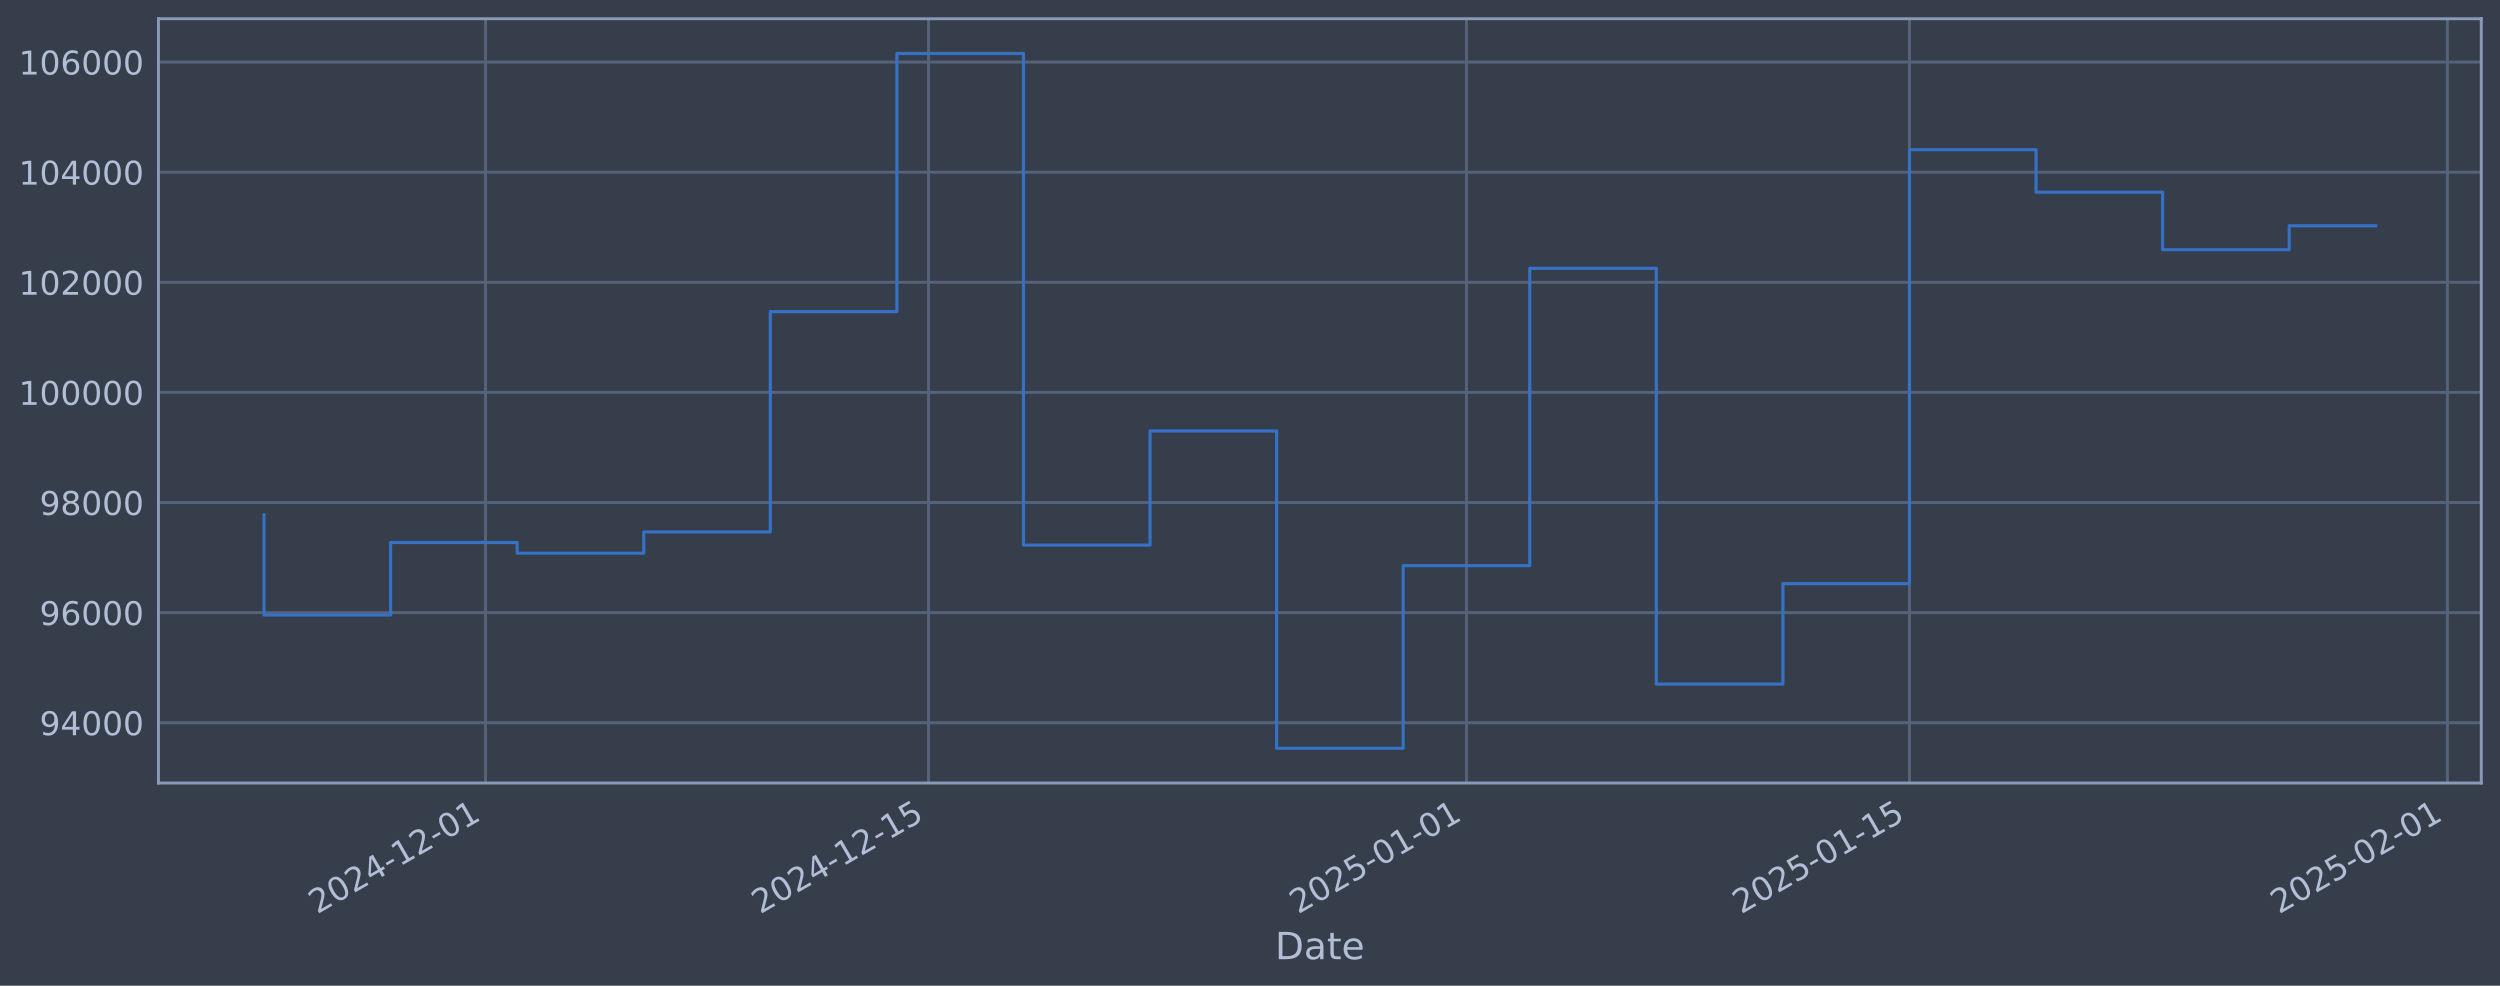
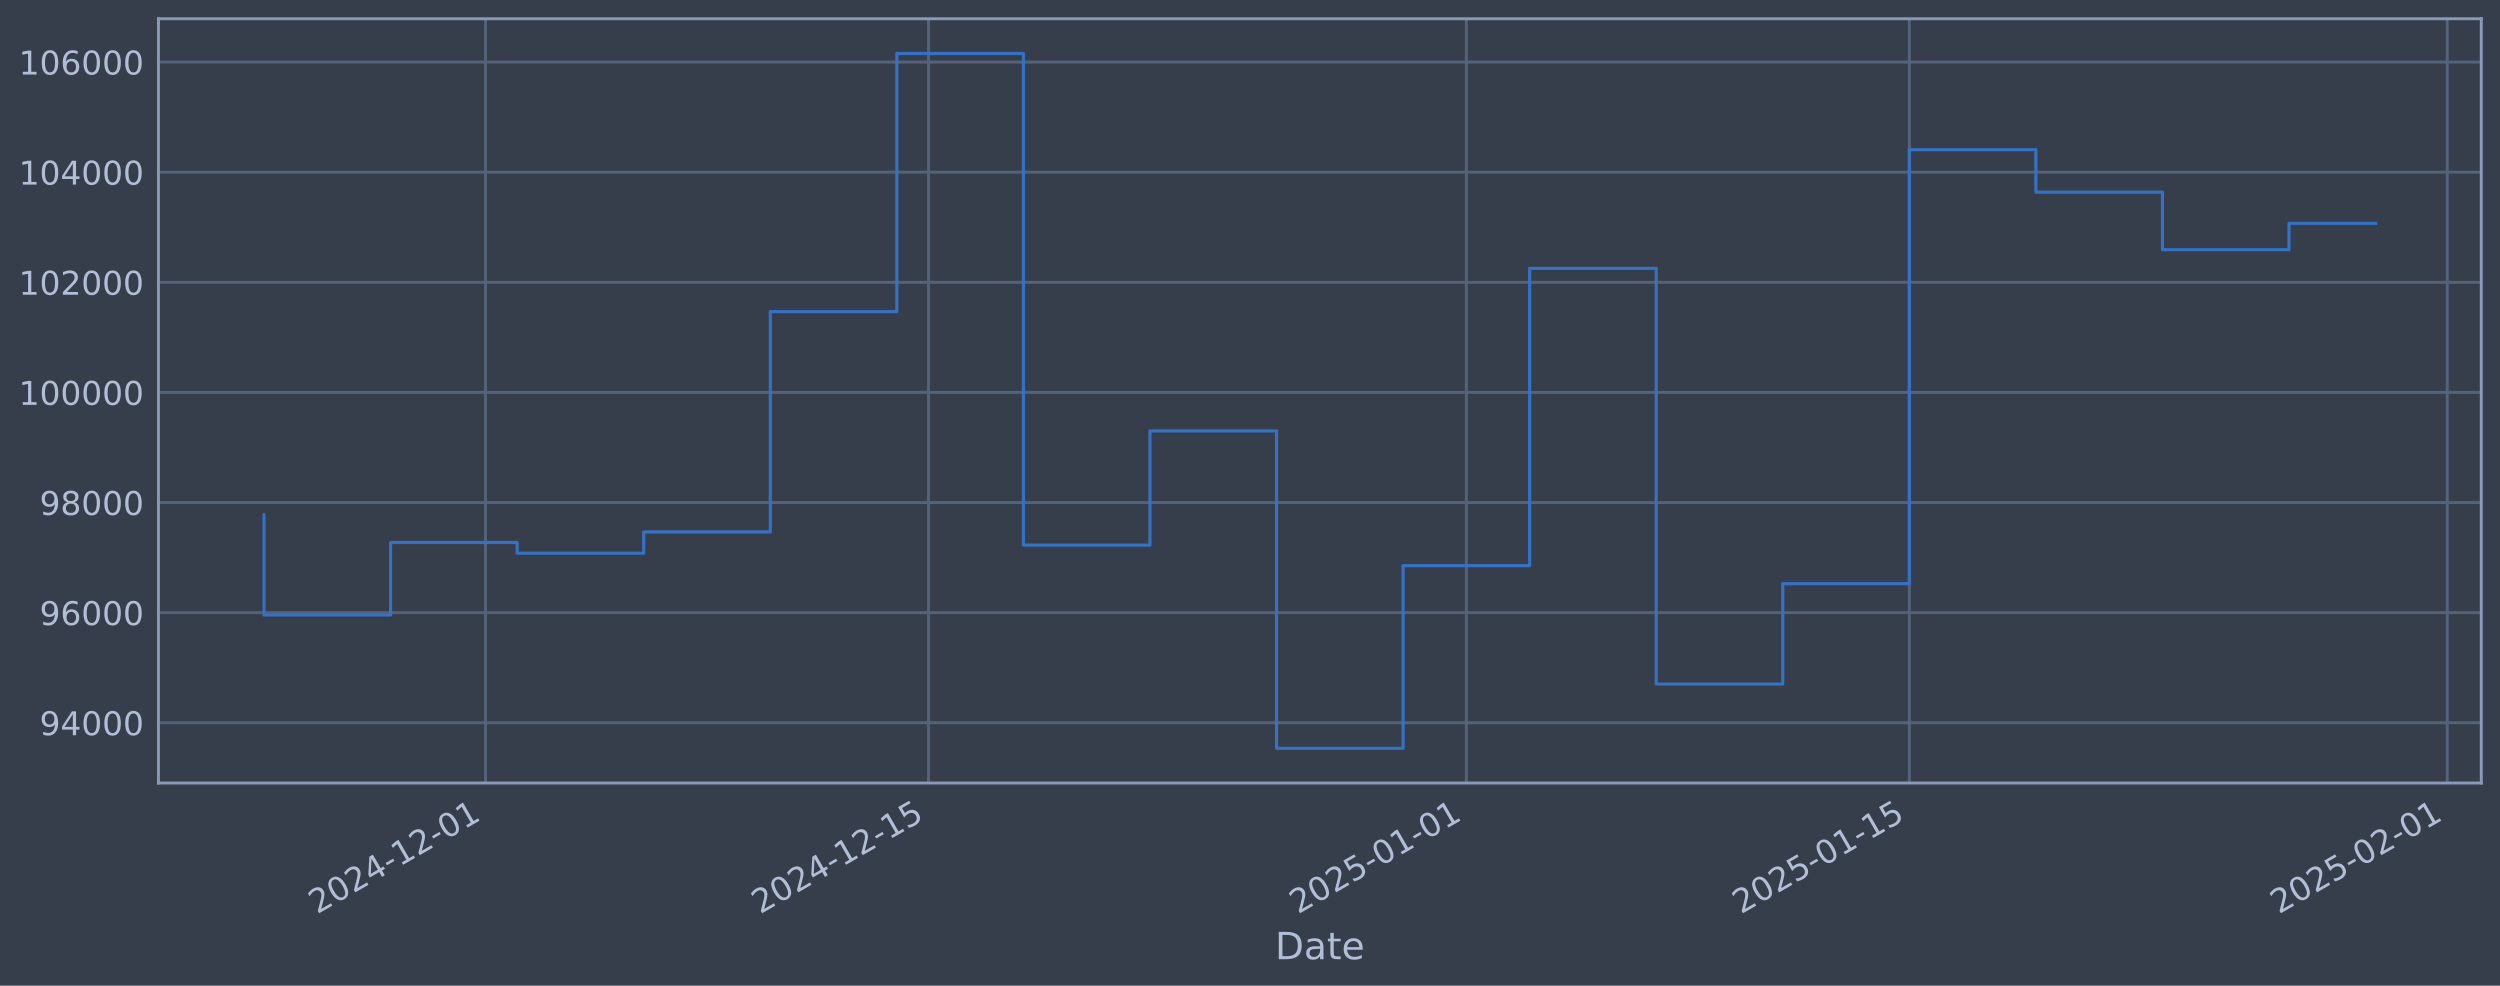
<svg xmlns="http://www.w3.org/2000/svg" xmlns:xlink="http://www.w3.org/1999/xlink" width="960.9pt" height="378.87pt" viewBox="0 0 960.9 378.87" version="1.1">
  <defs>
    <style type="text/css">*{stroke-linejoin: round; stroke-linecap: butt}</style>
  </defs>
  <g id="figure_1">
    <g id="patch_1">
      <path d="M 0 378.87  L 960.9 378.87  L 960.9 0  L 0 0  z " style="fill: #373e4b" />
    </g>
    <g id="axes_1">
      <g id="patch_2">
        <path d="M 60.901 300.96  L 953.701 300.96  L 953.701 7.2  L 60.901 7.2  z " style="fill: #373e4b" />
      </g>
      <g id="matplotlib.axis_1">
        <g id="xtick_1">
          <g id="line2d_1">
-             <path d="M 186.619 300.96  L 186.619 7.2  " clip-path="url(#pd597f15a66)" style="fill: none; stroke: #546379; stroke-width: 1.12; stroke-linecap: square" />
+             <path d="M 186.612 300.96  L 186.612 7.2  " clip-path="url(#p12ed2f0358)" style="fill: none; stroke: #546379; stroke-width: 1.12; stroke-linecap: square" />
          </g>
          <g id="line2d_2" />
          <g id="text_1">
-             <g style="fill: #b1bed6" transform="translate(121.893 351.4642) rotate(-30) scale(0.126 -0.126)">
+             <g style="fill: #b1bed6" transform="translate(121.8866 351.4642) rotate(-30) scale(0.126 -0.126)">
              <defs>
                <path id="DejaVuSans-32" d="M 1228 531  L 3431 531  L 3431 0  L 469 0  L 469 531  Q 828 903 1448 1529  Q 2069 2156 2228 2338  Q 2531 2678 2651 2914  Q 2772 3150 2772 3378  Q 2772 3750 2511 3984  Q 2250 4219 1831 4219  Q 1534 4219 1204 4116  Q 875 4013 500 3803  L 500 4441  Q 881 4594 1212 4672  Q 1544 4750 1819 4750  Q 2544 4750 2975 4387  Q 3406 4025 3406 3419  Q 3406 3131 3298 2873  Q 3191 2616 2906 2266  Q 2828 2175 2409 1742  Q 1991 1309 1228 531  z " transform="scale(0.015625)" />
                <path id="DejaVuSans-30" d="M 2034 4250  Q 1547 4250 1301 3770  Q 1056 3291 1056 2328  Q 1056 1369 1301 889  Q 1547 409 2034 409  Q 2525 409 2770 889  Q 3016 1369 3016 2328  Q 3016 3291 2770 3770  Q 2525 4250 2034 4250  z M 2034 4750  Q 2819 4750 3233 4129  Q 3647 3509 3647 2328  Q 3647 1150 3233 529  Q 2819 -91 2034 -91  Q 1250 -91 836 529  Q 422 1150 422 2328  Q 422 3509 836 4129  Q 1250 4750 2034 4750  z " transform="scale(0.015625)" />
                <path id="DejaVuSans-34" d="M 2419 4116  L 825 1625  L 2419 1625  L 2419 4116  z M 2253 4666  L 3047 4666  L 3047 1625  L 3713 1625  L 3713 1100  L 3047 1100  L 3047 0  L 2419 0  L 2419 1100  L 313 1100  L 313 1709  L 2253 4666  z " transform="scale(0.015625)" />
                <path id="DejaVuSans-2d" d="M 313 2009  L 1997 2009  L 1997 1497  L 313 1497  L 313 2009  z " transform="scale(0.015625)" />
                <path id="DejaVuSans-31" d="M 794 531  L 1825 531  L 1825 4091  L 703 3866  L 703 4441  L 1819 4666  L 2450 4666  L 2450 531  L 3481 531  L 3481 0  L 794 0  L 794 531  z " transform="scale(0.015625)" />
              </defs>
              <use xlink:href="#DejaVuSans-32" />
              <use xlink:href="#DejaVuSans-30" transform="translate(63.62305 0)" />
              <use xlink:href="#DejaVuSans-32" transform="translate(127.2461 0)" />
              <use xlink:href="#DejaVuSans-34" transform="translate(190.8691 0)" />
              <use xlink:href="#DejaVuSans-2d" transform="translate(254.4922 0)" />
              <use xlink:href="#DejaVuSans-31" transform="translate(290.5762 0)" />
              <use xlink:href="#DejaVuSans-32" transform="translate(354.1992 0)" />
              <use xlink:href="#DejaVuSans-2d" transform="translate(417.8223 0)" />
              <use xlink:href="#DejaVuSans-30" transform="translate(453.9062 0)" />
              <use xlink:href="#DejaVuSans-31" transform="translate(517.5293 0)" />
            </g>
          </g>
        </g>
        <g id="xtick_2">
          <g id="line2d_3">
-             <path d="M 356.891 300.96  L 356.891 7.2  " clip-path="url(#pd597f15a66)" style="fill: none; stroke: #546379; stroke-width: 1.12; stroke-linecap: square" />
+             <path d="M 356.872 300.96  L 356.872 7.2  " clip-path="url(#p12ed2f0358)" style="fill: none; stroke: #546379; stroke-width: 1.12; stroke-linecap: square" />
          </g>
          <g id="line2d_4" />
          <g id="text_2">
-             <g style="fill: #b1bed6" transform="translate(292.1655 351.4642) rotate(-30) scale(0.126 -0.126)">
+             <g style="fill: #b1bed6" transform="translate(292.1461 351.4642) rotate(-30) scale(0.126 -0.126)">
              <defs>
                <path id="DejaVuSans-35" d="M 691 4666  L 3169 4666  L 3169 4134  L 1269 4134  L 1269 2991  Q 1406 3038 1543 3061  Q 1681 3084 1819 3084  Q 2600 3084 3056 2656  Q 3513 2228 3513 1497  Q 3513 744 3044 326  Q 2575 -91 1722 -91  Q 1428 -91 1123 -41  Q 819 9 494 109  L 494 744  Q 775 591 1075 516  Q 1375 441 1709 441  Q 2250 441 2565 725  Q 2881 1009 2881 1497  Q 2881 1984 2565 2268  Q 2250 2553 1709 2553  Q 1456 2553 1204 2497  Q 953 2441 691 2322  L 691 4666  z " transform="scale(0.015625)" />
              </defs>
              <use xlink:href="#DejaVuSans-32" />
              <use xlink:href="#DejaVuSans-30" transform="translate(63.62305 0)" />
              <use xlink:href="#DejaVuSans-32" transform="translate(127.2461 0)" />
              <use xlink:href="#DejaVuSans-34" transform="translate(190.8691 0)" />
              <use xlink:href="#DejaVuSans-2d" transform="translate(254.4922 0)" />
              <use xlink:href="#DejaVuSans-31" transform="translate(290.5762 0)" />
              <use xlink:href="#DejaVuSans-32" transform="translate(354.1992 0)" />
              <use xlink:href="#DejaVuSans-2d" transform="translate(417.8223 0)" />
              <use xlink:href="#DejaVuSans-31" transform="translate(453.9062 0)" />
              <use xlink:href="#DejaVuSans-35" transform="translate(517.5293 0)" />
            </g>
          </g>
        </g>
        <g id="xtick_3">
          <g id="line2d_5">
-             <path d="M 563.65 300.96  L 563.65 7.2  " clip-path="url(#pd597f15a66)" style="fill: none; stroke: #546379; stroke-width: 1.12; stroke-linecap: square" />
+             <path d="M 563.615 300.96  L 563.615 7.2  " clip-path="url(#p12ed2f0358)" style="fill: none; stroke: #546379; stroke-width: 1.12; stroke-linecap: square" />
          </g>
          <g id="line2d_6" />
          <g id="text_3">
-             <g style="fill: #b1bed6" transform="translate(498.925 351.4642) rotate(-30) scale(0.126 -0.126)">
+             <g style="fill: #b1bed6" transform="translate(498.8899 351.4642) rotate(-30) scale(0.126 -0.126)">
              <use xlink:href="#DejaVuSans-32" />
              <use xlink:href="#DejaVuSans-30" transform="translate(63.62305 0)" />
              <use xlink:href="#DejaVuSans-32" transform="translate(127.2461 0)" />
              <use xlink:href="#DejaVuSans-35" transform="translate(190.8691 0)" />
              <use xlink:href="#DejaVuSans-2d" transform="translate(254.4922 0)" />
              <use xlink:href="#DejaVuSans-30" transform="translate(290.5762 0)" />
              <use xlink:href="#DejaVuSans-31" transform="translate(354.1992 0)" />
              <use xlink:href="#DejaVuSans-2d" transform="translate(417.8223 0)" />
              <use xlink:href="#DejaVuSans-30" transform="translate(453.9062 0)" />
              <use xlink:href="#DejaVuSans-31" transform="translate(517.5293 0)" />
            </g>
          </g>
        </g>
        <g id="xtick_4">
          <g id="line2d_7">
-             <path d="M 733.923 300.96  L 733.923 7.2  " clip-path="url(#pd597f15a66)" style="fill: none; stroke: #546379; stroke-width: 1.12; stroke-linecap: square" />
+             <path d="M 733.875 300.96  L 733.875 7.2  " clip-path="url(#p12ed2f0358)" style="fill: none; stroke: #546379; stroke-width: 1.12; stroke-linecap: square" />
          </g>
          <g id="line2d_8" />
          <g id="text_4">
-             <g style="fill: #b1bed6" transform="translate(669.1974 351.4642) rotate(-30) scale(0.126 -0.126)">
+             <g style="fill: #b1bed6" transform="translate(669.1494 351.4642) rotate(-30) scale(0.126 -0.126)">
              <use xlink:href="#DejaVuSans-32" />
              <use xlink:href="#DejaVuSans-30" transform="translate(63.62305 0)" />
              <use xlink:href="#DejaVuSans-32" transform="translate(127.2461 0)" />
              <use xlink:href="#DejaVuSans-35" transform="translate(190.8691 0)" />
              <use xlink:href="#DejaVuSans-2d" transform="translate(254.4922 0)" />
              <use xlink:href="#DejaVuSans-30" transform="translate(290.5762 0)" />
              <use xlink:href="#DejaVuSans-31" transform="translate(354.1992 0)" />
              <use xlink:href="#DejaVuSans-2d" transform="translate(417.8223 0)" />
              <use xlink:href="#DejaVuSans-31" transform="translate(453.9062 0)" />
              <use xlink:href="#DejaVuSans-35" transform="translate(517.5293 0)" />
            </g>
          </g>
        </g>
        <g id="xtick_5">
          <g id="line2d_9">
-             <path d="M 940.682 300.96  L 940.682 7.2  " clip-path="url(#pd597f15a66)" style="fill: none; stroke: #546379; stroke-width: 1.12; stroke-linecap: square" />
+             <path d="M 940.619 300.96  L 940.619 7.2  " clip-path="url(#p12ed2f0358)" style="fill: none; stroke: #546379; stroke-width: 1.12; stroke-linecap: square" />
          </g>
          <g id="line2d_10" />
          <g id="text_5">
-             <g style="fill: #b1bed6" transform="translate(875.9569 351.4642) rotate(-30) scale(0.126 -0.126)">
+             <g style="fill: #b1bed6" transform="translate(875.8931 351.4642) rotate(-30) scale(0.126 -0.126)">
              <use xlink:href="#DejaVuSans-32" />
              <use xlink:href="#DejaVuSans-30" transform="translate(63.62305 0)" />
              <use xlink:href="#DejaVuSans-32" transform="translate(127.2461 0)" />
              <use xlink:href="#DejaVuSans-35" transform="translate(190.8691 0)" />
              <use xlink:href="#DejaVuSans-2d" transform="translate(254.4922 0)" />
              <use xlink:href="#DejaVuSans-30" transform="translate(290.5762 0)" />
              <use xlink:href="#DejaVuSans-32" transform="translate(354.1992 0)" />
              <use xlink:href="#DejaVuSans-2d" transform="translate(417.8223 0)" />
              <use xlink:href="#DejaVuSans-30" transform="translate(453.9062 0)" />
              <use xlink:href="#DejaVuSans-31" transform="translate(517.5293 0)" />
            </g>
          </g>
        </g>
        <g id="text_6">
          <g style="fill: #b1bed6" transform="translate(490.0914 368.6753) scale(0.144 -0.144)">
            <defs>
              <path id="DejaVuSans-44" d="M 1259 4147  L 1259 519  L 2022 519  Q 2988 519 3436 956  Q 3884 1394 3884 2338  Q 3884 3275 3436 3711  Q 2988 4147 2022 4147  L 1259 4147  z M 628 4666  L 1925 4666  Q 3281 4666 3915 4102  Q 4550 3538 4550 2338  Q 4550 1131 3912 565  Q 3275 0 1925 0  L 628 0  L 628 4666  z " transform="scale(0.015625)" />
              <path id="DejaVuSans-61" d="M 2194 1759  Q 1497 1759 1228 1600  Q 959 1441 959 1056  Q 959 750 1161 570  Q 1363 391 1709 391  Q 2188 391 2477 730  Q 2766 1069 2766 1631  L 2766 1759  L 2194 1759  z M 3341 1997  L 3341 0  L 2766 0  L 2766 531  Q 2569 213 2275 61  Q 1981 -91 1556 -91  Q 1019 -91 701 211  Q 384 513 384 1019  Q 384 1609 779 1909  Q 1175 2209 1959 2209  L 2766 2209  L 2766 2266  Q 2766 2663 2505 2880  Q 2244 3097 1772 3097  Q 1472 3097 1187 3025  Q 903 2953 641 2809  L 641 3341  Q 956 3463 1253 3523  Q 1550 3584 1831 3584  Q 2591 3584 2966 3190  Q 3341 2797 3341 1997  z " transform="scale(0.015625)" />
              <path id="DejaVuSans-74" d="M 1172 4494  L 1172 3500  L 2356 3500  L 2356 3053  L 1172 3053  L 1172 1153  Q 1172 725 1289 603  Q 1406 481 1766 481  L 2356 481  L 2356 0  L 1766 0  Q 1100 0 847 248  Q 594 497 594 1153  L 594 3053  L 172 3053  L 172 3500  L 594 3500  L 594 4494  L 1172 4494  z " transform="scale(0.015625)" />
              <path id="DejaVuSans-65" d="M 3597 1894  L 3597 1613  L 953 1613  Q 991 1019 1311 708  Q 1631 397 2203 397  Q 2534 397 2845 478  Q 3156 559 3463 722  L 3463 178  Q 3153 47 2828 -22  Q 2503 -91 2169 -91  Q 1331 -91 842 396  Q 353 884 353 1716  Q 353 2575 817 3079  Q 1281 3584 2069 3584  Q 2775 3584 3186 3129  Q 3597 2675 3597 1894  z M 3022 2063  Q 3016 2534 2758 2815  Q 2500 3097 2075 3097  Q 1594 3097 1305 2825  Q 1016 2553 972 2059  L 3022 2063  z " transform="scale(0.015625)" />
            </defs>
            <use xlink:href="#DejaVuSans-44" />
            <use xlink:href="#DejaVuSans-61" transform="translate(77.00195 0)" />
            <use xlink:href="#DejaVuSans-74" transform="translate(138.2812 0)" />
            <use xlink:href="#DejaVuSans-65" transform="translate(177.4902 0)" />
          </g>
        </g>
      </g>
      <g id="matplotlib.axis_2">
        <g id="ytick_1">
          <g id="line2d_11">
-             <path d="M 60.901 277.797  L 953.701 277.797  " clip-path="url(#pd597f15a66)" style="fill: none; stroke: #546379; stroke-width: 1.12; stroke-linecap: square" />
+             <path d="M 60.901 277.797  L 953.701 277.797  " clip-path="url(#p12ed2f0358)" style="fill: none; stroke: #546379; stroke-width: 1.12; stroke-linecap: square" />
          </g>
          <g id="line2d_12" />
          <g id="text_7">
            <g style="fill: #b1bed6" transform="translate(15.21675 282.5841) scale(0.126 -0.126)">
              <defs>
                <path id="DejaVuSans-39" d="M 703 97  L 703 672  Q 941 559 1184 500  Q 1428 441 1663 441  Q 2288 441 2617 861  Q 2947 1281 2994 2138  Q 2813 1869 2534 1725  Q 2256 1581 1919 1581  Q 1219 1581 811 2004  Q 403 2428 403 3163  Q 403 3881 828 4315  Q 1253 4750 1959 4750  Q 2769 4750 3195 4129  Q 3622 3509 3622 2328  Q 3622 1225 3098 567  Q 2575 -91 1691 -91  Q 1453 -91 1209 -44  Q 966 3 703 97  z M 1959 2075  Q 2384 2075 2632 2365  Q 2881 2656 2881 3163  Q 2881 3666 2632 3958  Q 2384 4250 1959 4250  Q 1534 4250 1286 3958  Q 1038 3666 1038 3163  Q 1038 2656 1286 2365  Q 1534 2075 1959 2075  z " transform="scale(0.015625)" />
              </defs>
              <use xlink:href="#DejaVuSans-39" />
              <use xlink:href="#DejaVuSans-34" transform="translate(63.62305 0)" />
              <use xlink:href="#DejaVuSans-30" transform="translate(127.2461 0)" />
              <use xlink:href="#DejaVuSans-30" transform="translate(190.8691 0)" />
              <use xlink:href="#DejaVuSans-30" transform="translate(254.4922 0)" />
            </g>
          </g>
        </g>
        <g id="ytick_2">
          <g id="line2d_13">
-             <path d="M 60.901 235.473  L 953.701 235.473  " clip-path="url(#pd597f15a66)" style="fill: none; stroke: #546379; stroke-width: 1.12; stroke-linecap: square" />
+             <path d="M 60.901 235.473  L 953.701 235.473  " clip-path="url(#p12ed2f0358)" style="fill: none; stroke: #546379; stroke-width: 1.12; stroke-linecap: square" />
          </g>
          <g id="line2d_14" />
          <g id="text_8">
            <g style="fill: #b1bed6" transform="translate(15.21675 240.2602) scale(0.126 -0.126)">
              <defs>
                <path id="DejaVuSans-36" d="M 2113 2584  Q 1688 2584 1439 2293  Q 1191 2003 1191 1497  Q 1191 994 1439 701  Q 1688 409 2113 409  Q 2538 409 2786 701  Q 3034 994 3034 1497  Q 3034 2003 2786 2293  Q 2538 2584 2113 2584  z M 3366 4563  L 3366 3988  Q 3128 4100 2886 4159  Q 2644 4219 2406 4219  Q 1781 4219 1451 3797  Q 1122 3375 1075 2522  Q 1259 2794 1537 2939  Q 1816 3084 2150 3084  Q 2853 3084 3261 2657  Q 3669 2231 3669 1497  Q 3669 778 3244 343  Q 2819 -91 2113 -91  Q 1303 -91 875 529  Q 447 1150 447 2328  Q 447 3434 972 4092  Q 1497 4750 2381 4750  Q 2619 4750 2861 4703  Q 3103 4656 3366 4563  z " transform="scale(0.015625)" />
              </defs>
              <use xlink:href="#DejaVuSans-39" />
              <use xlink:href="#DejaVuSans-36" transform="translate(63.62305 0)" />
              <use xlink:href="#DejaVuSans-30" transform="translate(127.2461 0)" />
              <use xlink:href="#DejaVuSans-30" transform="translate(190.8691 0)" />
              <use xlink:href="#DejaVuSans-30" transform="translate(254.4922 0)" />
            </g>
          </g>
        </g>
        <g id="ytick_3">
          <g id="line2d_15">
-             <path d="M 60.901 193.149  L 953.701 193.149  " clip-path="url(#pd597f15a66)" style="fill: none; stroke: #546379; stroke-width: 1.12; stroke-linecap: square" />
+             <path d="M 60.901 193.149  L 953.701 193.149  " clip-path="url(#p12ed2f0358)" style="fill: none; stroke: #546379; stroke-width: 1.12; stroke-linecap: square" />
          </g>
          <g id="line2d_16" />
          <g id="text_9">
            <g style="fill: #b1bed6" transform="translate(15.21675 197.9364) scale(0.126 -0.126)">
              <defs>
                <path id="DejaVuSans-38" d="M 2034 2216  Q 1584 2216 1326 1975  Q 1069 1734 1069 1313  Q 1069 891 1326 650  Q 1584 409 2034 409  Q 2484 409 2743 651  Q 3003 894 3003 1313  Q 3003 1734 2745 1975  Q 2488 2216 2034 2216  z M 1403 2484  Q 997 2584 770 2862  Q 544 3141 544 3541  Q 544 4100 942 4425  Q 1341 4750 2034 4750  Q 2731 4750 3128 4425  Q 3525 4100 3525 3541  Q 3525 3141 3298 2862  Q 3072 2584 2669 2484  Q 3125 2378 3379 2068  Q 3634 1759 3634 1313  Q 3634 634 3220 271  Q 2806 -91 2034 -91  Q 1263 -91 848 271  Q 434 634 434 1313  Q 434 1759 690 2068  Q 947 2378 1403 2484  z M 1172 3481  Q 1172 3119 1398 2916  Q 1625 2713 2034 2713  Q 2441 2713 2670 2916  Q 2900 3119 2900 3481  Q 2900 3844 2670 4047  Q 2441 4250 2034 4250  Q 1625 4250 1398 4047  Q 1172 3844 1172 3481  z " transform="scale(0.015625)" />
              </defs>
              <use xlink:href="#DejaVuSans-39" />
              <use xlink:href="#DejaVuSans-38" transform="translate(63.62305 0)" />
              <use xlink:href="#DejaVuSans-30" transform="translate(127.2461 0)" />
              <use xlink:href="#DejaVuSans-30" transform="translate(190.8691 0)" />
              <use xlink:href="#DejaVuSans-30" transform="translate(254.4922 0)" />
            </g>
          </g>
        </g>
        <g id="ytick_4">
          <g id="line2d_17">
-             <path d="M 60.901 150.826  L 953.701 150.826  " clip-path="url(#pd597f15a66)" style="fill: none; stroke: #546379; stroke-width: 1.12; stroke-linecap: square" />
+             <path d="M 60.901 150.826  L 953.701 150.826  " clip-path="url(#p12ed2f0358)" style="fill: none; stroke: #546379; stroke-width: 1.12; stroke-linecap: square" />
          </g>
          <g id="line2d_18" />
          <g id="text_10">
            <g style="fill: #b1bed6" transform="translate(7.2 155.6126) scale(0.126 -0.126)">
              <use xlink:href="#DejaVuSans-31" />
              <use xlink:href="#DejaVuSans-30" transform="translate(63.62305 0)" />
              <use xlink:href="#DejaVuSans-30" transform="translate(127.2461 0)" />
              <use xlink:href="#DejaVuSans-30" transform="translate(190.8691 0)" />
              <use xlink:href="#DejaVuSans-30" transform="translate(254.4922 0)" />
              <use xlink:href="#DejaVuSans-30" transform="translate(318.1152 0)" />
            </g>
          </g>
        </g>
        <g id="ytick_5">
          <g id="line2d_19">
-             <path d="M 60.901 108.502  L 953.701 108.502  " clip-path="url(#pd597f15a66)" style="fill: none; stroke: #546379; stroke-width: 1.12; stroke-linecap: square" />
+             <path d="M 60.901 108.502  L 953.701 108.502  " clip-path="url(#p12ed2f0358)" style="fill: none; stroke: #546379; stroke-width: 1.12; stroke-linecap: square" />
          </g>
          <g id="line2d_20" />
          <g id="text_11">
            <g style="fill: #b1bed6" transform="translate(7.2 113.2888) scale(0.126 -0.126)">
              <use xlink:href="#DejaVuSans-31" />
              <use xlink:href="#DejaVuSans-30" transform="translate(63.62305 0)" />
              <use xlink:href="#DejaVuSans-32" transform="translate(127.2461 0)" />
              <use xlink:href="#DejaVuSans-30" transform="translate(190.8691 0)" />
              <use xlink:href="#DejaVuSans-30" transform="translate(254.4922 0)" />
              <use xlink:href="#DejaVuSans-30" transform="translate(318.1152 0)" />
            </g>
          </g>
        </g>
        <g id="ytick_6">
          <g id="line2d_21">
-             <path d="M 60.901 66.178  L 953.701 66.178  " clip-path="url(#pd597f15a66)" style="fill: none; stroke: #546379; stroke-width: 1.12; stroke-linecap: square" />
+             <path d="M 60.901 66.178  L 953.701 66.178  " clip-path="url(#p12ed2f0358)" style="fill: none; stroke: #546379; stroke-width: 1.12; stroke-linecap: square" />
          </g>
          <g id="line2d_22" />
          <g id="text_12">
            <g style="fill: #b1bed6" transform="translate(7.2 70.96502) scale(0.126 -0.126)">
              <use xlink:href="#DejaVuSans-31" />
              <use xlink:href="#DejaVuSans-30" transform="translate(63.62305 0)" />
              <use xlink:href="#DejaVuSans-34" transform="translate(127.2461 0)" />
              <use xlink:href="#DejaVuSans-30" transform="translate(190.8691 0)" />
              <use xlink:href="#DejaVuSans-30" transform="translate(254.4922 0)" />
              <use xlink:href="#DejaVuSans-30" transform="translate(318.1152 0)" />
            </g>
          </g>
        </g>
        <g id="ytick_7">
          <g id="line2d_23">
-             <path d="M 60.901 23.854  L 953.701 23.854  " clip-path="url(#pd597f15a66)" style="fill: none; stroke: #546379; stroke-width: 1.12; stroke-linecap: square" />
+             <path d="M 60.901 23.854  L 953.701 23.854  " clip-path="url(#p12ed2f0358)" style="fill: none; stroke: #546379; stroke-width: 1.12; stroke-linecap: square" />
          </g>
          <g id="line2d_24" />
          <g id="text_13">
            <g style="fill: #b1bed6" transform="translate(7.2 28.64121) scale(0.126 -0.126)">
              <use xlink:href="#DejaVuSans-31" />
              <use xlink:href="#DejaVuSans-30" transform="translate(63.62305 0)" />
              <use xlink:href="#DejaVuSans-36" transform="translate(127.2461 0)" />
              <use xlink:href="#DejaVuSans-30" transform="translate(190.8691 0)" />
              <use xlink:href="#DejaVuSans-30" transform="translate(254.4922 0)" />
              <use xlink:href="#DejaVuSans-30" transform="translate(318.1152 0)" />
            </g>
          </g>
        </g>
      </g>
      <g id="line2d_25">
-         <path d="M 101.482 197.87  L 101.482 236.383  L 150.132 236.383  L 150.132 208.521  L 198.781 208.521  L 198.781 212.628  L 247.43 212.628  L 247.43 204.459  L 296.079 204.459  L 296.079 119.77  L 344.729 119.77  L 344.729 20.553  L 393.378 20.553  L 393.378 209.517  L 442.027 209.517  L 442.027 165.636  L 490.677 165.636  L 490.677 287.607  L 539.326 287.607  L 539.326 217.409  L 587.975 217.409  L 587.975 103.141  L 636.624 103.141  L 636.624 262.927  L 685.274 262.927  L 685.274 224.318  L 733.923 224.318  L 733.923 57.525  L 782.572 57.525  L 782.572 73.859  L 831.222 73.859  L 831.222 95.961  L 879.871 95.961  L 879.871 86.765  L 913.119 86.765  " clip-path="url(#pd597f15a66)" style="fill: none; stroke: #3572c6; stroke-width: 1.2; stroke-linecap: square" />
+         <path d="M 101.482 197.87  L 101.482 236.383  L 150.128 236.383  L 150.128 208.521  L 198.773 208.521  L 198.773 212.628  L 247.419 212.628  L 247.419 204.459  L 296.065 204.459  L 296.065 119.77  L 344.71 119.77  L 344.71 20.553  L 393.356 20.553  L 393.356 209.517  L 442.001 209.517  L 442.001 165.636  L 490.647 165.636  L 490.647 287.607  L 539.293 287.607  L 539.293 217.409  L 587.938 217.409  L 587.938 103.141  L 636.584 103.141  L 636.584 262.927  L 685.229 262.927  L 685.229 224.318  L 733.875 224.318  L 733.875 57.525  L 782.52 57.525  L 782.52 73.859  L 831.166 73.859  L 831.166 95.961  L 879.812 95.961  L 879.812 85.831  L 913.119 85.831  " clip-path="url(#p12ed2f0358)" style="fill: none; stroke: #3572c6; stroke-width: 1.2; stroke-linecap: square" />
      </g>
      <g id="patch_3">
        <path d="M 60.901 300.96  L 60.901 7.2  " style="fill: none; stroke: #899ab8; stroke-width: 1.12; stroke-linejoin: miter; stroke-linecap: square" />
      </g>
      <g id="patch_4">
        <path d="M 953.701 300.96  L 953.701 7.2  " style="fill: none; stroke: #899ab8; stroke-width: 1.12; stroke-linejoin: miter; stroke-linecap: square" />
      </g>
      <g id="patch_5">
        <path d="M 60.901 300.96  L 953.701 300.96  " style="fill: none; stroke: #899ab8; stroke-width: 1.12; stroke-linejoin: miter; stroke-linecap: square" />
      </g>
      <g id="patch_6">
        <path d="M 60.901 7.2  L 953.701 7.2  " style="fill: none; stroke: #899ab8; stroke-width: 1.12; stroke-linejoin: miter; stroke-linecap: square" />
      </g>
    </g>
  </g>
  <defs>
-     <clipPath id="pd597f15a66">
+     <clipPath id="p12ed2f0358">
      <rect x="60.901" y="7.2" width="892.8" height="293.76" />
    </clipPath>
  </defs>
</svg>
